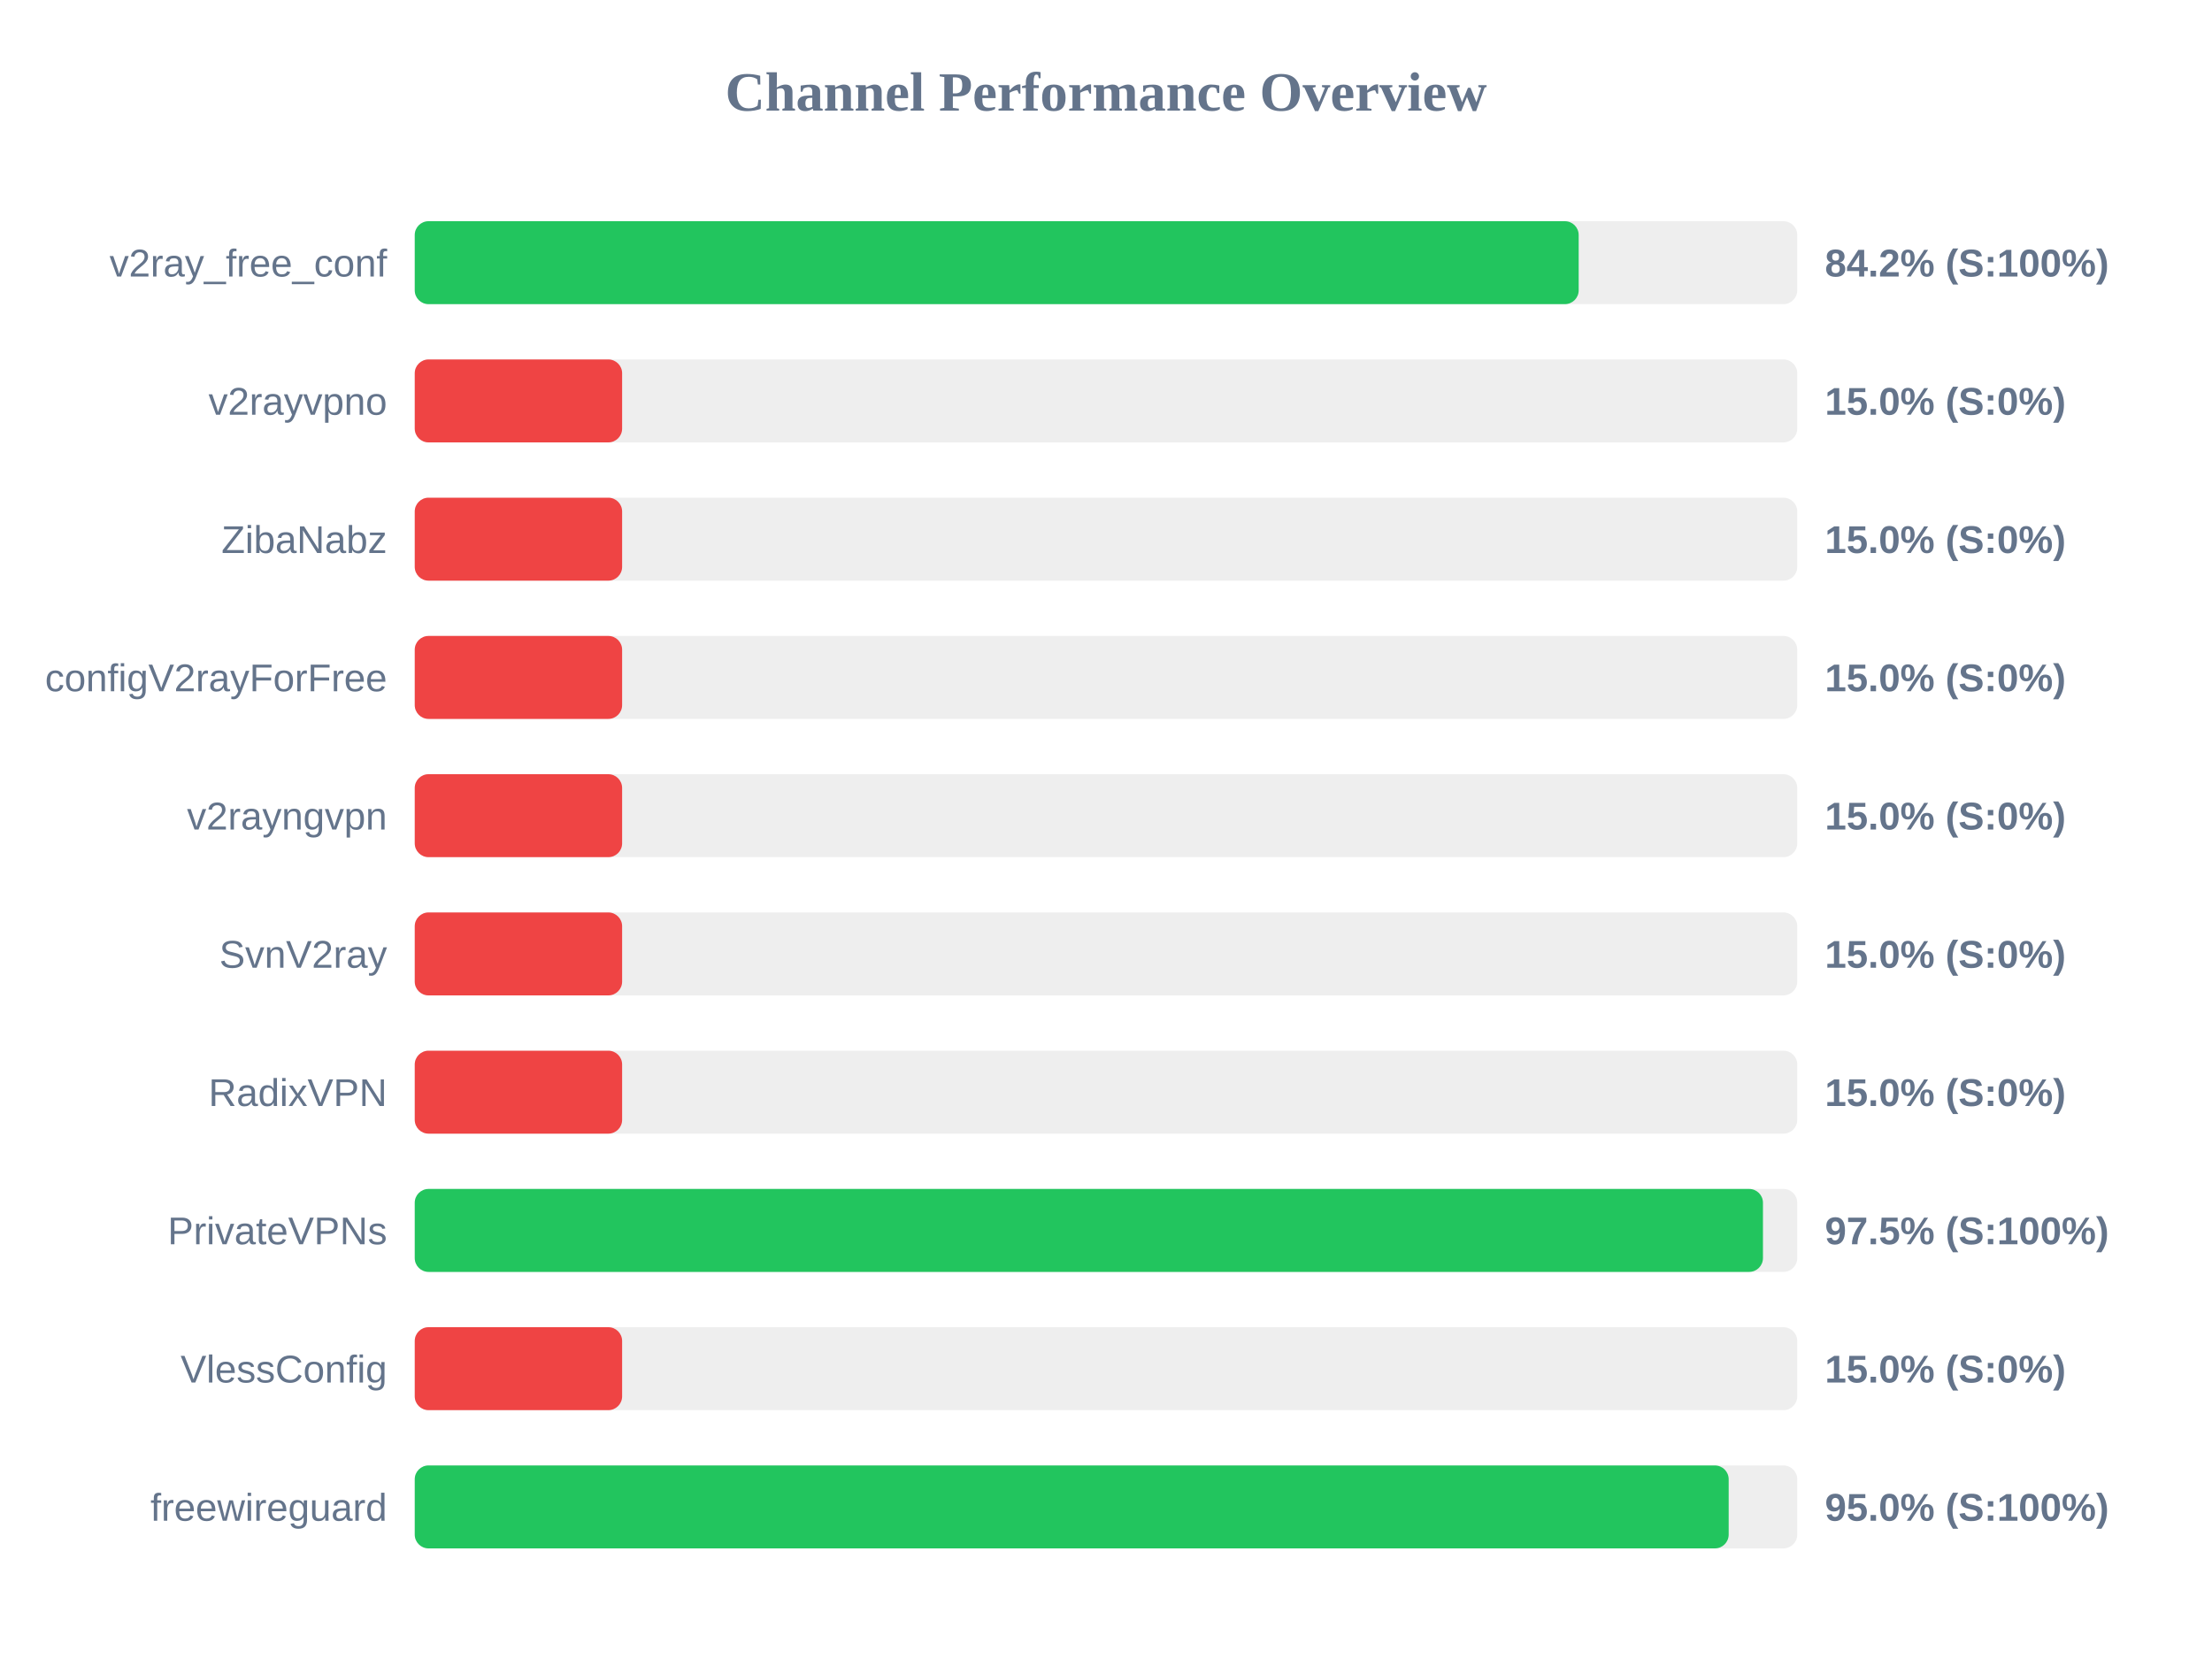
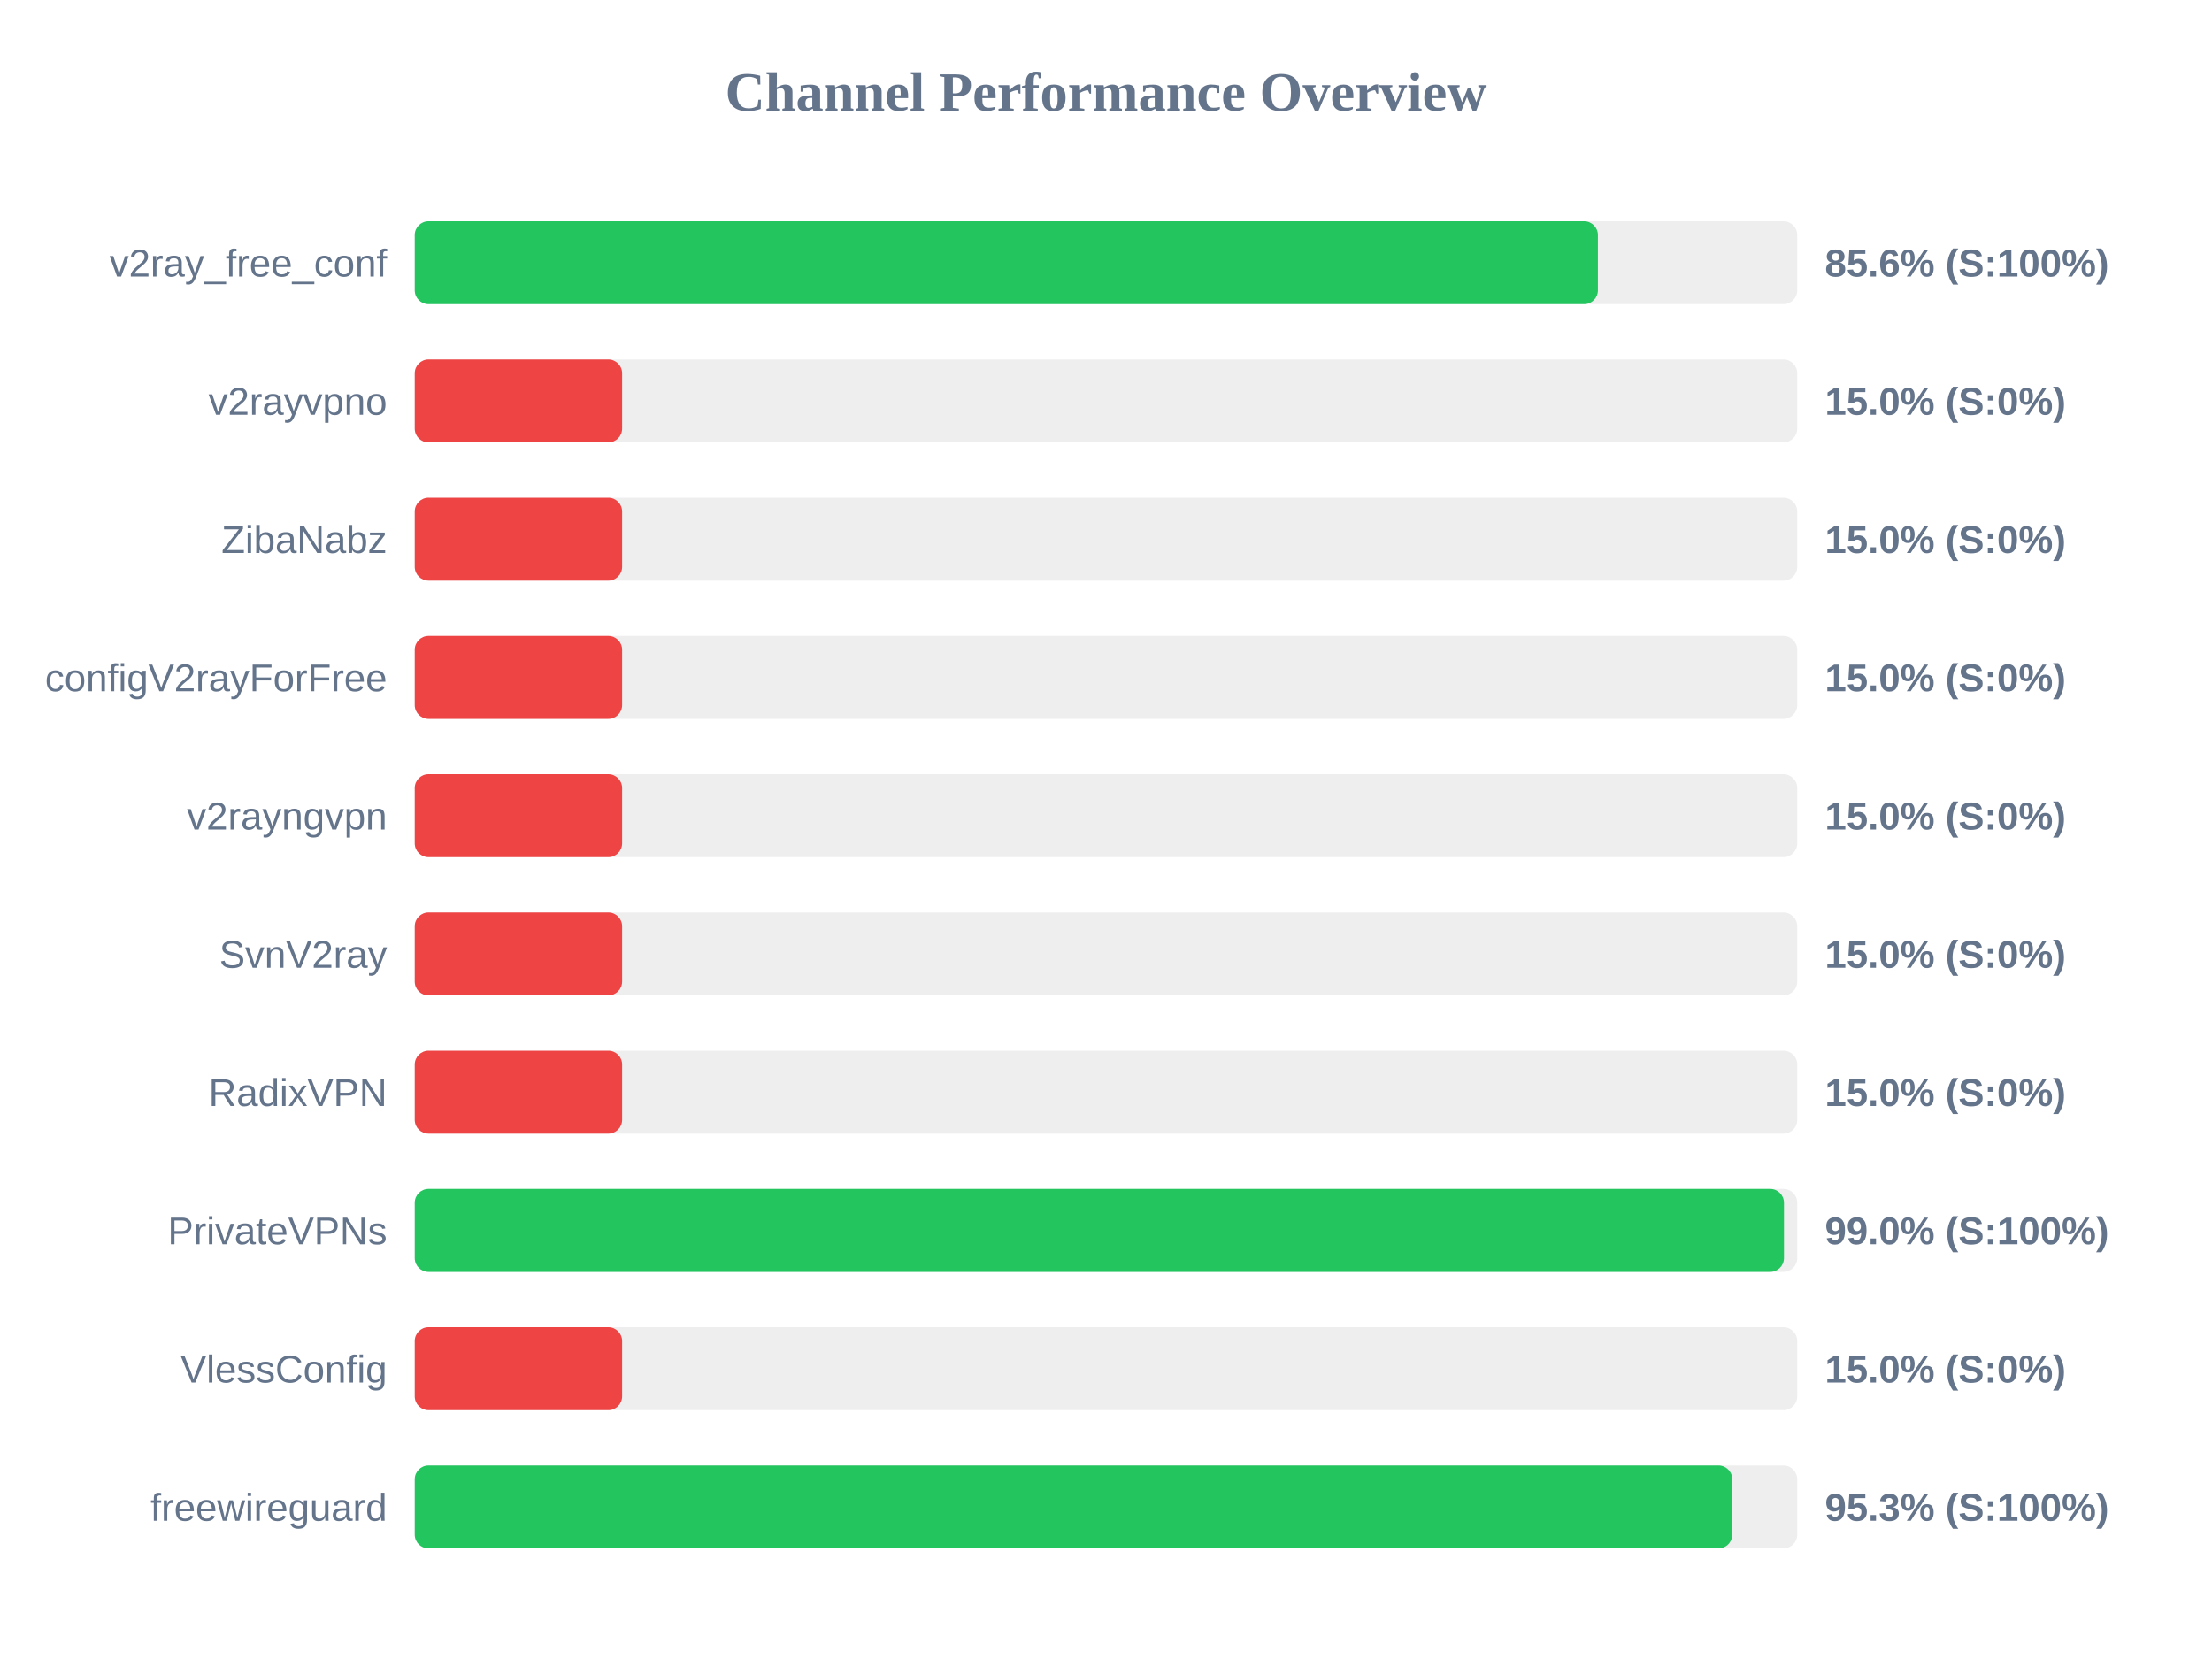
<svg xmlns="http://www.w3.org/2000/svg" width="800" height="600" version="1.1">
  <style>
        .row { font: 14px Arial; fill: #64748b; }
        .score { font: bold 14px Arial; fill: #64748b; }
    </style>
  <text x="400" y="40" text-anchor="middle" font-size="20px" font-weight="bold" fill="#64748b">Channel Performance Overview</text>
  <rect x="150" y="80" width="500" height="30" fill="#eee" rx="5" />
-   <rect x="150" y="80" width="420.95" height="30" fill="#22c55e" rx="5" />
+   <rect x="150" y="80" width="427.9" height="30" fill="#22c55e" rx="5" />
  <text x="140" y="100" text-anchor="end" class="row">v2ray_free_conf</text>
-   <text x="660" y="100" text-anchor="start" class="score">84.2% (S:100%)</text>
+   <text x="660" y="100" text-anchor="start" class="score">85.6% (S:100%)</text>
  <rect x="150" y="130" width="500" height="30" fill="#eee" rx="5" />
  <rect x="150" y="130" width="75.0" height="30" fill="#ef4444" rx="5" />
  <text x="140" y="150" text-anchor="end" class="row">v2rayvpno</text>
  <text x="660" y="150" text-anchor="start" class="score">15.0% (S:0%)</text>
  <rect x="150" y="180" width="500" height="30" fill="#eee" rx="5" />
  <rect x="150" y="180" width="75.0" height="30" fill="#ef4444" rx="5" />
  <text x="140" y="200" text-anchor="end" class="row">ZibaNabz</text>
  <text x="660" y="200" text-anchor="start" class="score">15.0% (S:0%)</text>
  <rect x="150" y="230" width="500" height="30" fill="#eee" rx="5" />
  <rect x="150" y="230" width="75.0" height="30" fill="#ef4444" rx="5" />
  <text x="140" y="250" text-anchor="end" class="row">configV2rayForFree</text>
  <text x="660" y="250" text-anchor="start" class="score">15.0% (S:0%)</text>
  <rect x="150" y="280" width="500" height="30" fill="#eee" rx="5" />
  <rect x="150" y="280" width="75.0" height="30" fill="#ef4444" rx="5" />
  <text x="140" y="300" text-anchor="end" class="row">v2rayngvpn</text>
  <text x="660" y="300" text-anchor="start" class="score">15.0% (S:0%)</text>
  <rect x="150" y="330" width="500" height="30" fill="#eee" rx="5" />
  <rect x="150" y="330" width="75.0" height="30" fill="#ef4444" rx="5" />
  <text x="140" y="350" text-anchor="end" class="row">SvnV2ray</text>
  <text x="660" y="350" text-anchor="start" class="score">15.0% (S:0%)</text>
  <rect x="150" y="380" width="500" height="30" fill="#eee" rx="5" />
  <rect x="150" y="380" width="75.0" height="30" fill="#ef4444" rx="5" />
  <text x="140" y="400" text-anchor="end" class="row">RadixVPN</text>
  <text x="660" y="400" text-anchor="start" class="score">15.0% (S:0%)</text>
  <rect x="150" y="430" width="500" height="30" fill="#eee" rx="5" />
-   <rect x="150" y="430" width="487.6" height="30" fill="#22c55e" rx="5" />
+   <rect x="150" y="430" width="495.2" height="30" fill="#22c55e" rx="5" />
  <text x="140" y="450" text-anchor="end" class="row">PrivateVPNs</text>
-   <text x="660" y="450" text-anchor="start" class="score">97.5% (S:100%)</text>
+   <text x="660" y="450" text-anchor="start" class="score">99.0% (S:100%)</text>
  <rect x="150" y="480" width="500" height="30" fill="#eee" rx="5" />
  <rect x="150" y="480" width="75.0" height="30" fill="#ef4444" rx="5" />
  <text x="140" y="500" text-anchor="end" class="row">VlessConfig</text>
  <text x="660" y="500" text-anchor="start" class="score">15.0% (S:0%)</text>
  <rect x="150" y="530" width="500" height="30" fill="#eee" rx="5" />
-   <rect x="150" y="530" width="475.2" height="30" fill="#22c55e" rx="5" />
+   <rect x="150" y="530" width="476.5" height="30" fill="#22c55e" rx="5" />
  <text x="140" y="550" text-anchor="end" class="row">freewireguard</text>
-   <text x="660" y="550" text-anchor="start" class="score">95.0% (S:100%)</text>
+   <text x="660" y="550" text-anchor="start" class="score">95.3% (S:100%)</text>
</svg>
